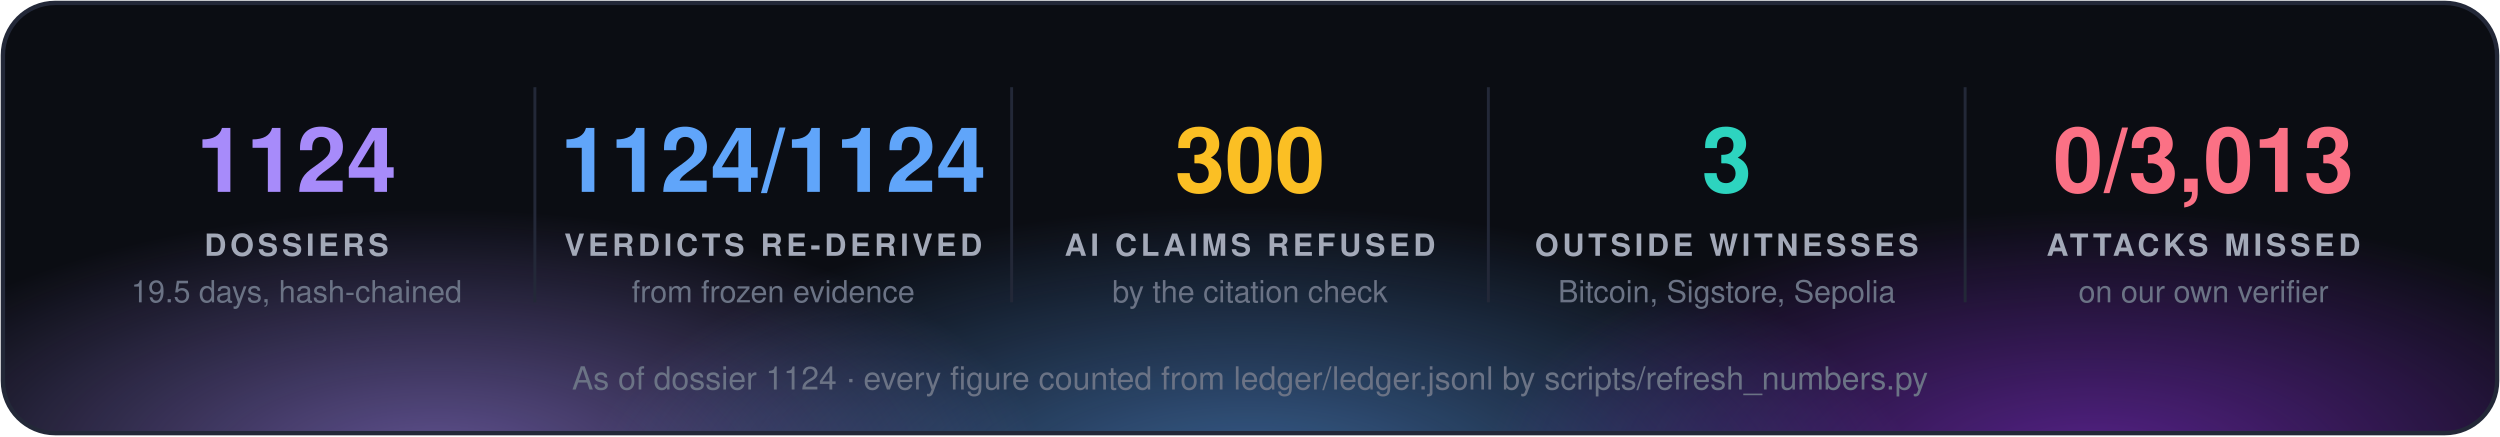
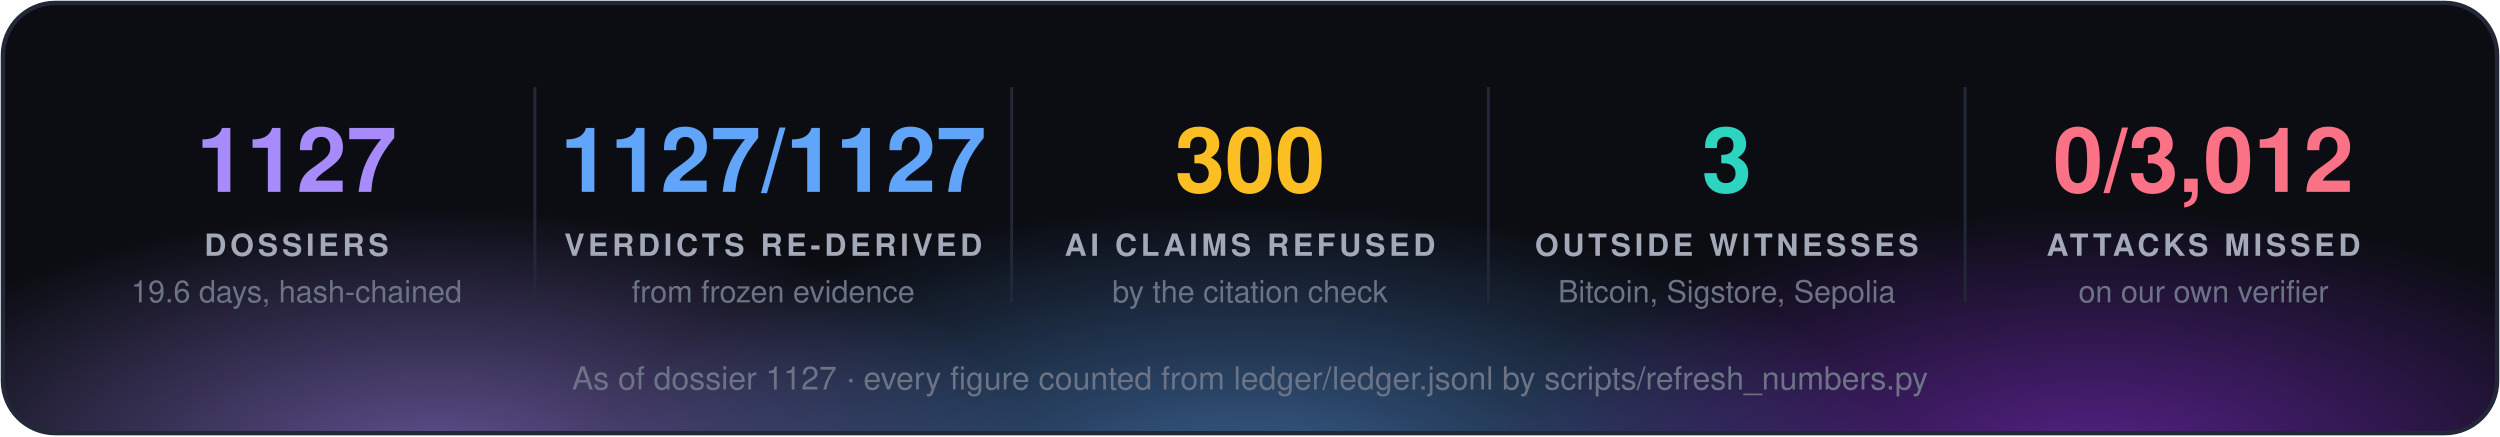
<svg xmlns="http://www.w3.org/2000/svg" width="860" height="150" viewBox="0 0 860 150" font-family="'Segoe UI', 'Helvetica Neue', Helvetica, Arial, sans-serif">
  <defs>
    <radialGradient id="g0" cx="50%" cy="50%" r="50%">
      <stop offset="0" stop-color="#a78bfa" stop-opacity="0.55" />
      <stop offset="1" stop-color="#a78bfa" stop-opacity="0" />
    </radialGradient>
    <radialGradient id="g1" cx="50%" cy="50%" r="50%">
      <stop offset="0" stop-color="#60a5fa" stop-opacity="0.55" />
      <stop offset="1" stop-color="#60a5fa" stop-opacity="0" />
    </radialGradient>
    <radialGradient id="g2" cx="50%" cy="50%" r="50%">
      <stop offset="0" stop-color="#9333ea" stop-opacity="0.55" />
      <stop offset="1" stop-color="#9333ea" stop-opacity="0" />
    </radialGradient>
    <clipPath id="panel">
      <rect x="1" y="1" width="858" height="148" rx="18" />
    </clipPath>
  </defs>
  <rect x="1" y="1" width="858" height="148" rx="18" fill="#0b0d13" />
  <g clip-path="url(#panel)">
    <ellipse cx="150" cy="160" rx="210" ry="88" fill="url(#g0)" />
    <ellipse cx="430" cy="168" rx="230" ry="97" fill="url(#g1)" />
    <ellipse cx="720" cy="160" rx="210" ry="88" fill="url(#g2)" />
  </g>
  <rect x="1" y="1" width="858" height="148" rx="18" fill="none" stroke="#232838" stroke-width="1.5" />
-   <text x="102.0" y="66" fill="#a78bfa" font-size="31" font-weight="700" text-anchor="middle">1124</text>
+   <text x="102.0" y="66" fill="#a78bfa" font-size="31" font-weight="700" text-anchor="middle">1127</text>
  <text x="102.0" y="88" fill="#a3a9b8" font-size="10.5" font-weight="700" letter-spacing="1.3" text-anchor="middle">DOSSIERS</text>
-   <text x="102.0" y="104" fill="#6b7385" font-size="10.5" text-anchor="middle">19.5 days, hash-chained</text>
+   <text x="102.0" y="104" fill="#6b7385" font-size="10.5" text-anchor="middle">19.6 days, hash-chained</text>
  <line x1="184.0" y1="30" x2="184.0" y2="104" stroke="#232838" />
-   <text x="266.0" y="66" fill="#60a5fa" font-size="31" font-weight="700" text-anchor="middle">1124/1124</text>
+   <text x="266.0" y="66" fill="#60a5fa" font-size="31" font-weight="700" text-anchor="middle">1127/1127</text>
  <text x="266.0" y="88" fill="#a3a9b8" font-size="10.5" font-weight="700" letter-spacing="1.3" text-anchor="middle">VERDICTS RE-DERIVED</text>
  <text x="266.0" y="104" fill="#6b7385" font-size="10.5" text-anchor="middle">from frozen evidence</text>
  <line x1="348.0" y1="30" x2="348.0" y2="104" stroke="#232838" />
  <text x="430.0" y="66" fill="#fbbf24" font-size="31" font-weight="700" text-anchor="middle">300</text>
  <text x="430.0" y="88" fill="#a3a9b8" font-size="10.5" font-weight="700" letter-spacing="1.3" text-anchor="middle">AI CLAIMS REFUSED</text>
  <text x="430.0" y="104" fill="#6b7385" font-size="10.5" text-anchor="middle">by the citation check</text>
  <line x1="512.0" y1="30" x2="512.0" y2="104" stroke="#232838" />
  <text x="594.0" y="66" fill="#2dd4bf" font-size="31" font-weight="700" text-anchor="middle">3</text>
  <text x="594.0" y="88" fill="#a3a9b8" font-size="10.5" font-weight="700" letter-spacing="1.3" text-anchor="middle">OUTSIDE WITNESSES</text>
  <text x="594.0" y="104" fill="#6b7385" font-size="10.5" text-anchor="middle">Bitcoin, Sigstore, Sepolia</text>
  <line x1="676.0" y1="30" x2="676.0" y2="104" stroke="#232838" />
-   <text x="758.0" y="66" fill="#fb7185" font-size="31" font-weight="700" text-anchor="middle">0/3,013</text>
+   <text x="758.0" y="66" fill="#fb7185" font-size="31" font-weight="700" text-anchor="middle">0/3,012</text>
  <text x="758.0" y="88" fill="#a3a9b8" font-size="10.5" font-weight="700" letter-spacing="1.3" text-anchor="middle">ATTACKS MISSED</text>
  <text x="758.0" y="104" fill="#6b7385" font-size="10.5" text-anchor="middle">on our own verifier</text>
-   <text x="430.0" y="134" fill="#6b7385" font-size="11" text-anchor="middle">As of dossier 1124 · every figure counted from ledger/ledger.jsonl by scripts/refresh_numbers.py</text>
+   <text x="430.0" y="134" fill="#6b7385" font-size="11" text-anchor="middle">As of dossier 1127 · every figure counted from ledger/ledger.jsonl by scripts/refresh_numbers.py</text>
</svg>
